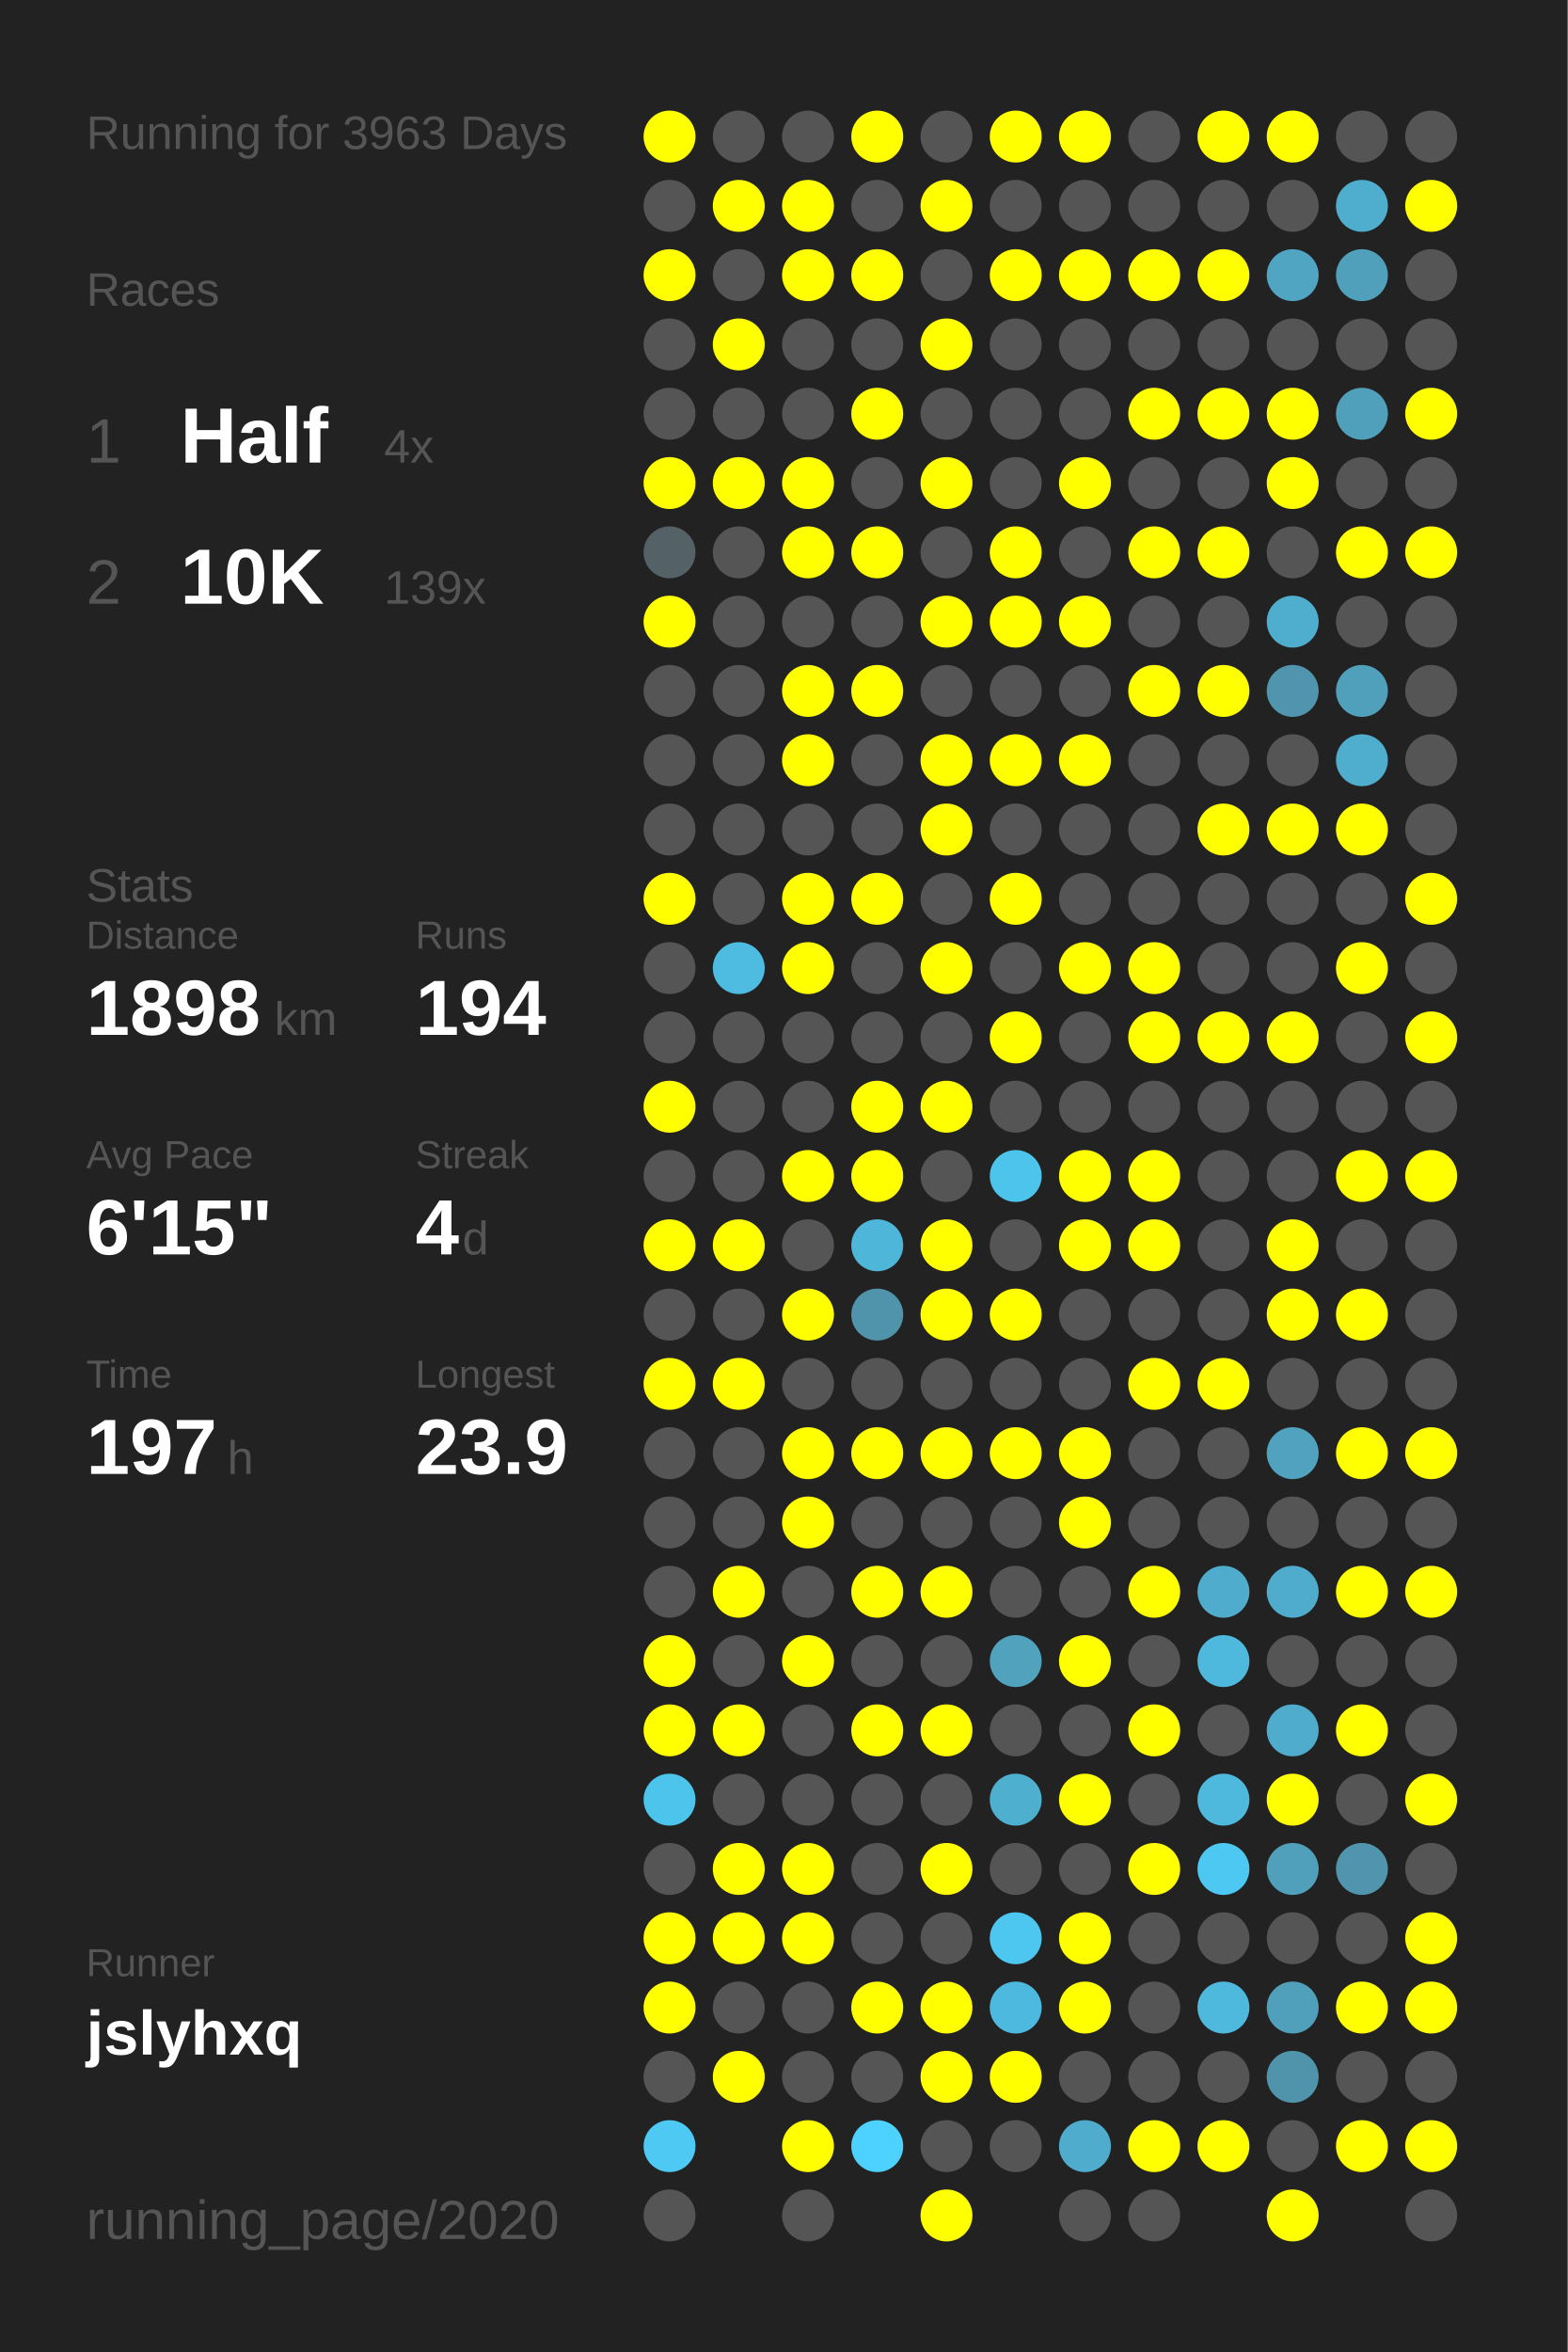
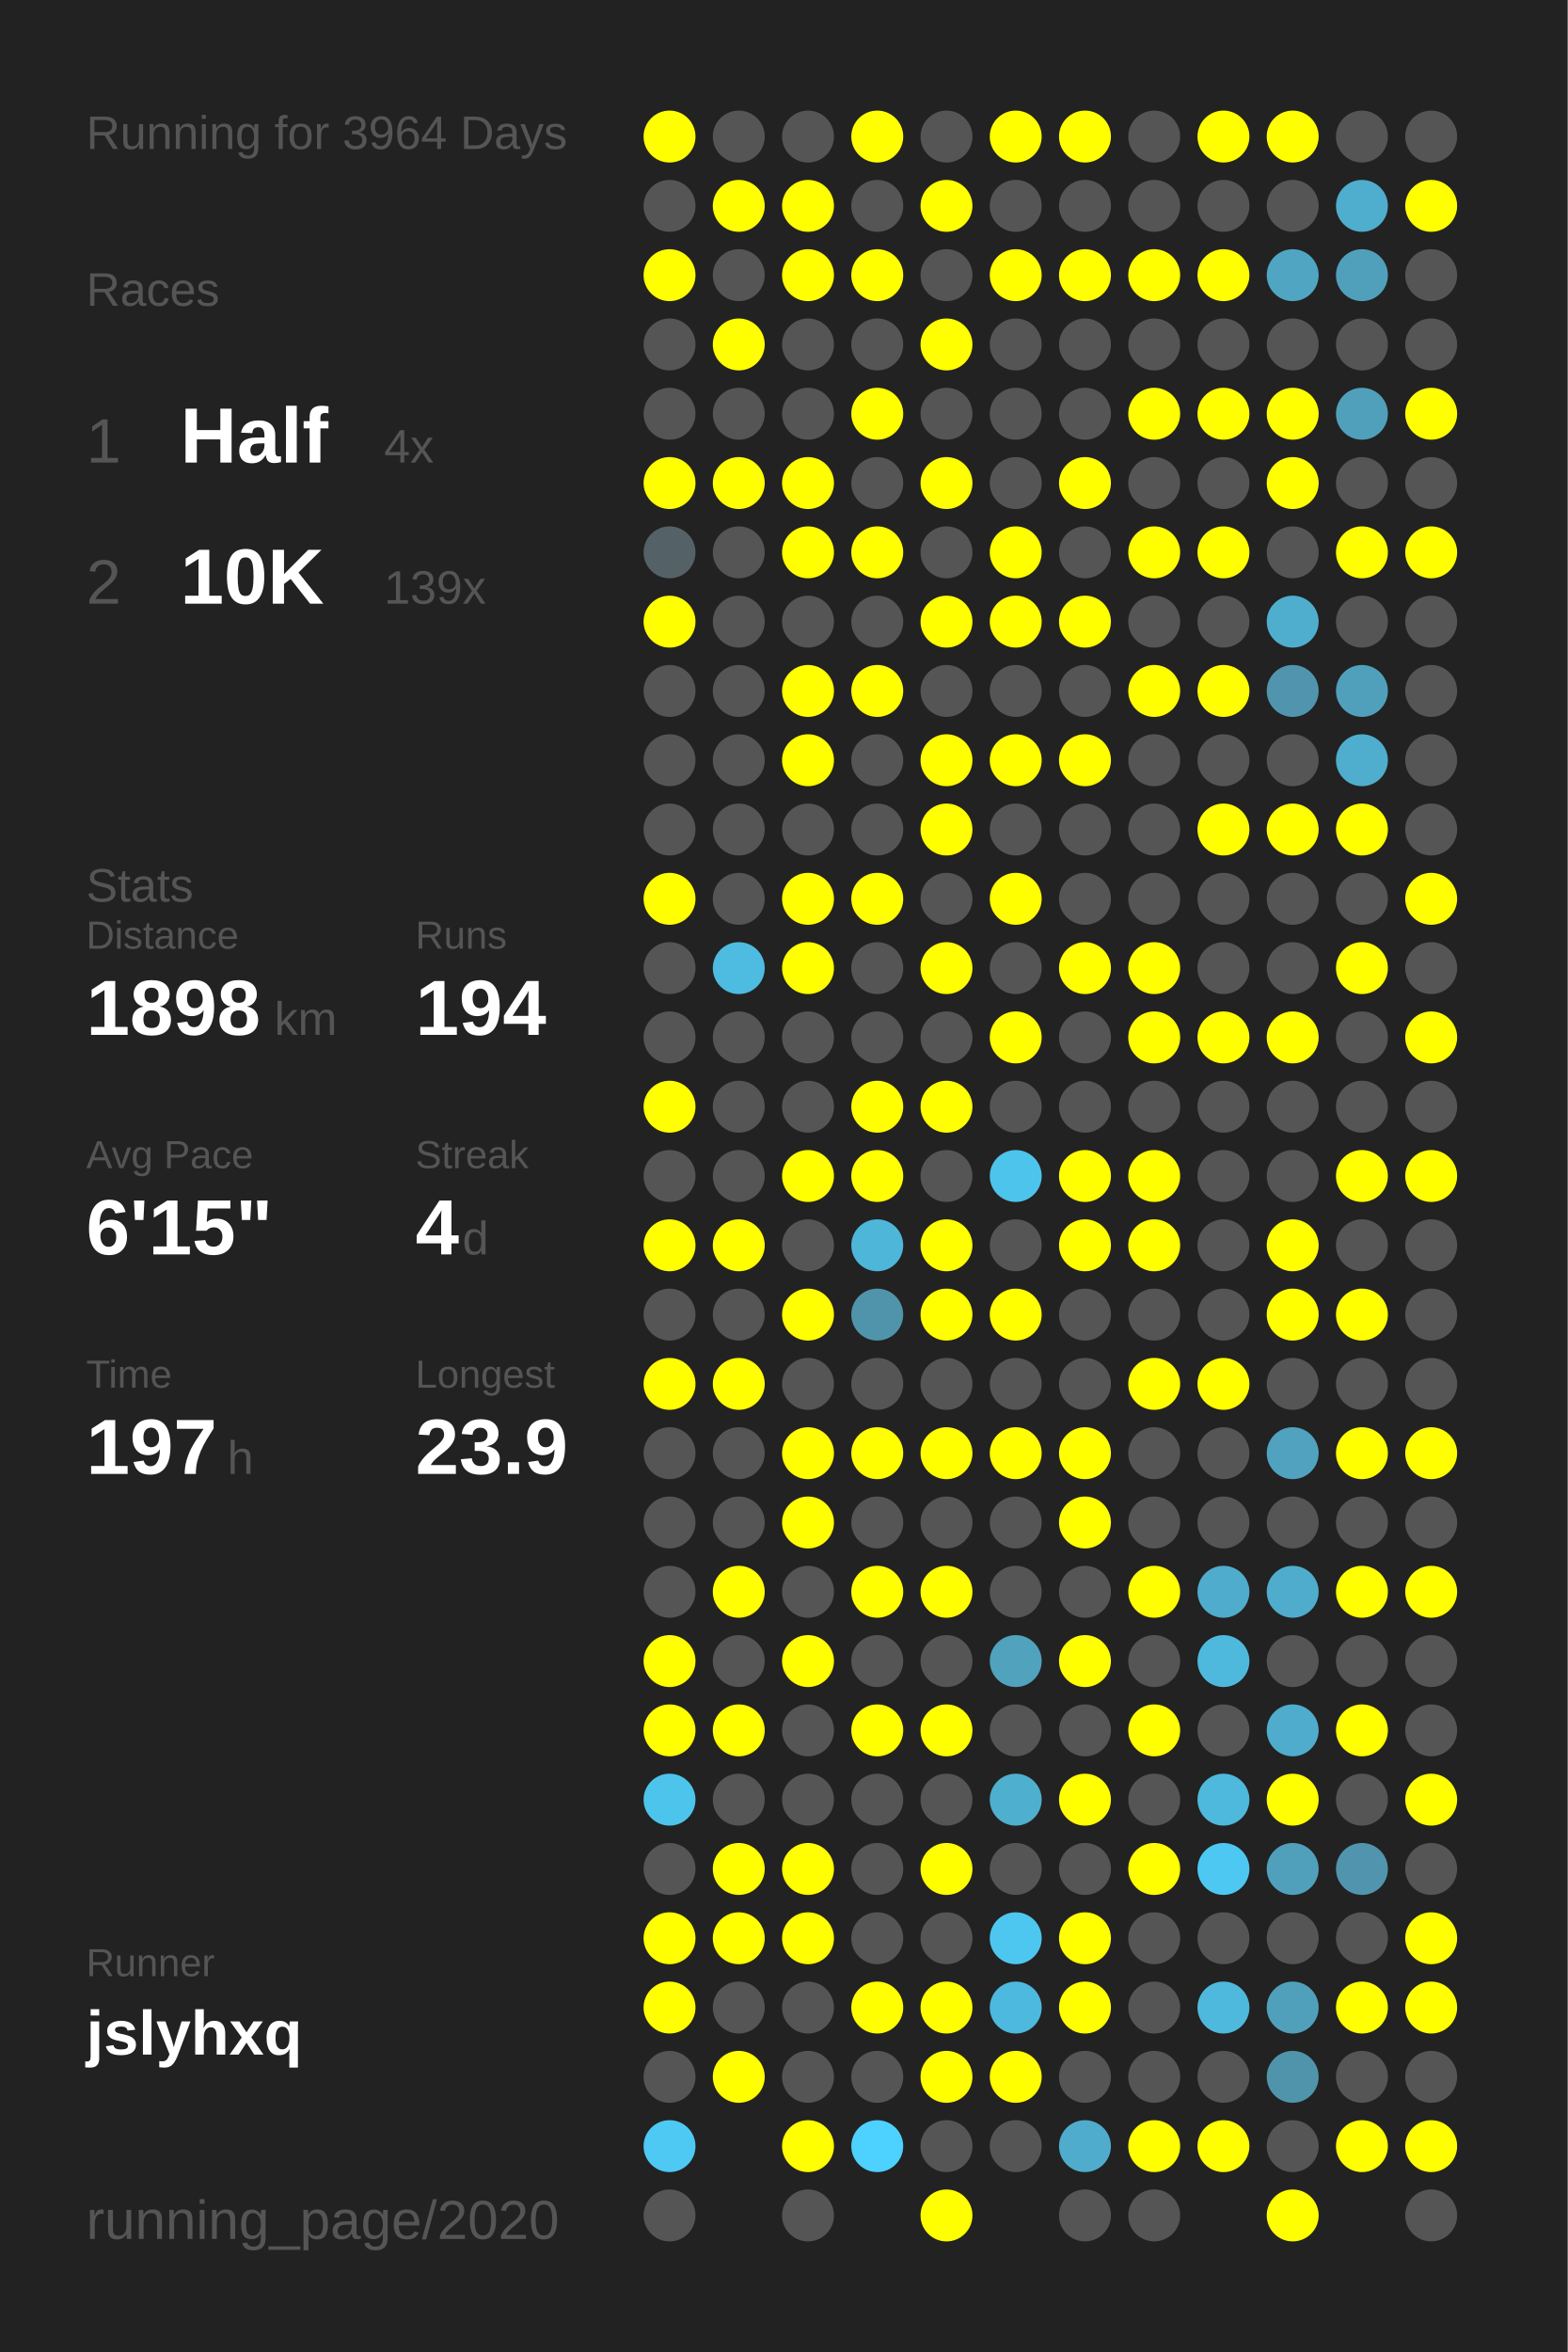
<svg xmlns="http://www.w3.org/2000/svg" baseProfile="full" height="300mm" version="1.1" viewBox="0,0,200,300" width="200mm">
  <defs />
  <rect fill="#222222" height="300" width="200" x="0" y="0" />
-   <text fill="#555555" style="font-size:6px; font-family:Arial;" x="11" y="19">Running for 3963 Days</text>
+   <text fill="#555555" style="font-size:6px; font-family:Arial;" x="11" y="19">Running for 3964 Days</text>
  <text fill="#555555" style="font-size:6px; font-family:Arial;" x="11" y="39">Races</text>
  <text fill="#555555" style="font-size:8px; font-family:Arial;" x="11" y="59">1</text>
  <text fill="#FFFFFF" style="font-size:10px; font-family:Arial; font-weight:bold;" x="23" y="59">Half</text>
  <text fill="#555555" style="font-size:6px; font-family:Arial;" x="49" y="59">4x</text>
  <text fill="#555555" style="font-size:8px; font-family:Arial;" x="11" y="77">2</text>
  <text fill="#FFFFFF" style="font-size:10px; font-family:Arial; font-weight:bold;" x="23" y="77">10K</text>
  <text fill="#555555" style="font-size:6px; font-family:Arial;" x="49" y="77">139x</text>
  <text fill="#555555" style="font-size:6px; font-family:Arial;" x="11" y="115">Stats</text>
  <text fill="#555555" style="font-size:5px; font-family:Arial;" x="11" y="121">Distance</text>
  <text fill="#FFFFFF" style="font-size:10px; font-family:Arial; font-weight:bold;" x="11" y="132">1898</text>
  <text fill="#555555" style="font-size:6px; font-family:Arial;" x="35" y="132">km</text>
  <text fill="#555555" style="font-size:5px; font-family:Arial;" x="53" y="121">Runs</text>
  <text fill="#FFFFFF" style="font-size:10px; font-family:Arial; font-weight:bold;" x="53" y="132">194</text>
  <text fill="#555555" style="font-size:5px; font-family:Arial;" x="11" y="149">Avg Pace</text>
  <text fill="#FFFFFF" style="font-size:10px; font-family:Arial; font-weight:bold;" x="11" y="160">6'15"</text>
  <text fill="#555555" style="font-size:5px; font-family:Arial;" x="53" y="149">Streak</text>
  <text fill="#FFFFFF" style="font-size:10px; font-family:Arial; font-weight:bold;" x="53" y="160">4</text>
  <text fill="#555555" style="font-size:6px; font-family:Arial;" x="59" y="160">d</text>
  <text fill="#555555" style="font-size:5px; font-family:Arial;" x="11" y="177">Time</text>
  <text fill="#FFFFFF" style="font-size:10px; font-family:Arial; font-weight:bold;" x="11" y="188">197</text>
  <text fill="#555555" style="font-size:6px; font-family:Arial;" x="29" y="188">h</text>
  <text fill="#555555" style="font-size:5px; font-family:Arial;" x="53" y="177">Longest</text>
  <text fill="#FFFFFF" style="font-size:10px; font-family:Arial; font-weight:bold;" x="53" y="188">23.9</text>
  <text fill="#555555" style="font-size:5px; font-family:Arial;" x="11" y="252.065">Runner</text>
  <text fill="#FFFFFF" style="font-size:8px; font-family:Arial; font-weight:bold;" x="11" y="262.065">jslyhxq</text>
  <text fill="#555555" style="font-size:7px; font-family:Arial;" x="11" y="285.581">running_page/2020</text>
  <circle cx="85.417" cy="17.419" fill="#FFFF00" r="3.312" />
  <circle cx="85.417" cy="26.258" fill="#555555" r="3.312" />
  <circle cx="85.417" cy="35.097" fill="#FFFF00" r="3.312" />
  <circle cx="85.417" cy="43.935" fill="#555555" r="3.312" />
  <circle cx="85.417" cy="52.774" fill="#555555" r="3.312" />
  <circle cx="85.417" cy="61.613" fill="#FFFF00" r="3.312" />
  <circle cx="85.417" cy="70.452" fill="#546267" r="3.312" />
  <circle cx="85.417" cy="79.29" fill="#FFFF00" r="3.312" />
  <circle cx="85.417" cy="88.129" fill="#555555" r="3.312" />
  <circle cx="85.417" cy="96.968" fill="#555555" r="3.312" />
  <circle cx="85.417" cy="105.806" fill="#555555" r="3.312" />
  <circle cx="85.417" cy="114.645" fill="#FFFF00" r="3.312" />
  <circle cx="85.417" cy="123.484" fill="#555555" r="3.312" />
  <circle cx="85.417" cy="132.323" fill="#555555" r="3.312" />
  <circle cx="85.417" cy="141.161" fill="#FFFF00" r="3.312" />
  <circle cx="85.417" cy="150" fill="#555555" r="3.312" />
  <circle cx="85.417" cy="158.839" fill="#FFFF00" r="3.312" />
  <circle cx="85.417" cy="167.677" fill="#555555" r="3.312" />
  <circle cx="85.417" cy="176.516" fill="#FFFF00" r="3.312" />
  <circle cx="85.417" cy="185.355" fill="#555555" r="3.312" />
  <circle cx="85.417" cy="194.194" fill="#555555" r="3.312" />
  <circle cx="85.417" cy="203.032" fill="#555555" r="3.312" />
  <circle cx="85.417" cy="211.871" fill="#FFFF00" r="3.312" />
  <circle cx="85.417" cy="220.71" fill="#FFFF00" r="3.312" />
  <circle cx="85.417" cy="229.548" fill="#4dc4eb" r="3.312" />
  <circle cx="85.417" cy="238.387" fill="#555555" r="3.312" />
  <circle cx="85.417" cy="247.226" fill="#FFFF00" r="3.312" />
  <circle cx="85.417" cy="256.065" fill="#FFFF00" r="3.312" />
  <circle cx="85.417" cy="264.903" fill="#555555" r="3.312" />
  <circle cx="85.417" cy="273.742" fill="#4dc9f4" r="3.312" />
  <circle cx="85.417" cy="282.581" fill="#555555" r="3.312" />
  <circle cx="94.25" cy="17.419" fill="#555555" r="3.312" />
  <circle cx="94.25" cy="26.258" fill="#FFFF00" r="3.312" />
  <circle cx="94.25" cy="35.097" fill="#555555" r="3.312" />
  <circle cx="94.25" cy="43.935" fill="#FFFF00" r="3.312" />
  <circle cx="94.25" cy="52.774" fill="#555555" r="3.312" />
  <circle cx="94.25" cy="61.613" fill="#FFFF00" r="3.312" />
  <circle cx="94.25" cy="70.452" fill="#555555" r="3.312" />
  <circle cx="94.25" cy="79.29" fill="#555555" r="3.312" />
  <circle cx="94.25" cy="88.129" fill="#555555" r="3.312" />
  <circle cx="94.25" cy="96.968" fill="#555555" r="3.312" />
  <circle cx="94.25" cy="105.806" fill="#555555" r="3.312" />
  <circle cx="94.25" cy="114.645" fill="#555555" r="3.312" />
  <circle cx="94.25" cy="123.484" fill="#4ebbe0" r="3.312" />
  <circle cx="94.25" cy="132.323" fill="#555555" r="3.312" />
  <circle cx="94.25" cy="141.161" fill="#555555" r="3.312" />
  <circle cx="94.25" cy="150" fill="#555555" r="3.312" />
  <circle cx="94.25" cy="158.839" fill="#FFFF00" r="3.312" />
  <circle cx="94.25" cy="167.677" fill="#555555" r="3.312" />
  <circle cx="94.25" cy="176.516" fill="#FFFF00" r="3.312" />
  <circle cx="94.25" cy="185.355" fill="#555555" r="3.312" />
  <circle cx="94.25" cy="194.194" fill="#555555" r="3.312" />
  <circle cx="94.25" cy="203.032" fill="#FFFF00" r="3.312" />
  <circle cx="94.25" cy="211.871" fill="#555555" r="3.312" />
  <circle cx="94.25" cy="220.71" fill="#FFFF00" r="3.312" />
  <circle cx="94.25" cy="229.548" fill="#555555" r="3.312" />
  <circle cx="94.25" cy="238.387" fill="#FFFF00" r="3.312" />
  <circle cx="94.25" cy="247.226" fill="#FFFF00" r="3.312" />
  <circle cx="94.25" cy="256.065" fill="#555555" r="3.312" />
  <circle cx="94.25" cy="264.903" fill="#FFFF00" r="3.312" />
  <circle cx="103.083" cy="17.419" fill="#555555" r="3.312" />
  <circle cx="103.083" cy="26.258" fill="#FFFF00" r="3.312" />
  <circle cx="103.083" cy="35.097" fill="#FFFF00" r="3.312" />
  <circle cx="103.083" cy="43.935" fill="#555555" r="3.312" />
  <circle cx="103.083" cy="52.774" fill="#555555" r="3.312" />
  <circle cx="103.083" cy="61.613" fill="#FFFF00" r="3.312" />
  <circle cx="103.083" cy="70.452" fill="#FFFF00" r="3.312" />
  <circle cx="103.083" cy="79.29" fill="#555555" r="3.312" />
  <circle cx="103.083" cy="88.129" fill="#FFFF00" r="3.312" />
  <circle cx="103.083" cy="96.968" fill="#FFFF00" r="3.312" />
  <circle cx="103.083" cy="105.806" fill="#555555" r="3.312" />
  <circle cx="103.083" cy="114.645" fill="#FFFF00" r="3.312" />
  <circle cx="103.083" cy="123.484" fill="#FFFF00" r="3.312" />
  <circle cx="103.083" cy="132.323" fill="#555555" r="3.312" />
  <circle cx="103.083" cy="141.161" fill="#555555" r="3.312" />
  <circle cx="103.083" cy="150" fill="#FFFF00" r="3.312" />
  <circle cx="103.083" cy="158.839" fill="#555555" r="3.312" />
  <circle cx="103.083" cy="167.677" fill="#FFFF00" r="3.312" />
  <circle cx="103.083" cy="176.516" fill="#555555" r="3.312" />
  <circle cx="103.083" cy="185.355" fill="#FFFF00" r="3.312" />
  <circle cx="103.083" cy="194.194" fill="#FFFF00" r="3.312" />
  <circle cx="103.083" cy="203.032" fill="#555555" r="3.312" />
  <circle cx="103.083" cy="211.871" fill="#FFFF00" r="3.312" />
  <circle cx="103.083" cy="220.71" fill="#555555" r="3.312" />
  <circle cx="103.083" cy="229.548" fill="#555555" r="3.312" />
  <circle cx="103.083" cy="238.387" fill="#FFFF00" r="3.312" />
  <circle cx="103.083" cy="247.226" fill="#FFFF00" r="3.312" />
  <circle cx="103.083" cy="256.065" fill="#555555" r="3.312" />
  <circle cx="103.083" cy="264.903" fill="#555555" r="3.312" />
  <circle cx="103.083" cy="273.742" fill="#FFFF00" r="3.312" />
  <circle cx="103.083" cy="282.581" fill="#555555" r="3.312" />
  <circle cx="111.917" cy="17.419" fill="#FFFF00" r="3.312" />
  <circle cx="111.917" cy="26.258" fill="#555555" r="3.312" />
  <circle cx="111.917" cy="35.097" fill="#FFFF00" r="3.312" />
  <circle cx="111.917" cy="43.935" fill="#555555" r="3.312" />
  <circle cx="111.917" cy="52.774" fill="#FFFF00" r="3.312" />
  <circle cx="111.917" cy="61.613" fill="#555555" r="3.312" />
  <circle cx="111.917" cy="70.452" fill="#FFFF00" r="3.312" />
  <circle cx="111.917" cy="79.29" fill="#555555" r="3.312" />
  <circle cx="111.917" cy="88.129" fill="#FFFF00" r="3.312" />
  <circle cx="111.917" cy="96.968" fill="#555555" r="3.312" />
  <circle cx="111.917" cy="105.806" fill="#555555" r="3.312" />
  <circle cx="111.917" cy="114.645" fill="#FFFF00" r="3.312" />
  <circle cx="111.917" cy="123.484" fill="#555555" r="3.312" />
  <circle cx="111.917" cy="132.323" fill="#555555" r="3.312" />
  <circle cx="111.917" cy="141.161" fill="#FFFF00" r="3.312" />
  <circle cx="111.917" cy="150" fill="#FFFF00" r="3.312" />
  <circle cx="111.917" cy="158.839" fill="#4eb6d9" r="3.312" />
  <circle cx="111.917" cy="167.677" fill="#5094ab" r="3.312" />
  <circle cx="111.917" cy="176.516" fill="#555555" r="3.312" />
  <circle cx="111.917" cy="185.355" fill="#FFFF00" r="3.312" />
  <circle cx="111.917" cy="194.194" fill="#555555" r="3.312" />
  <circle cx="111.917" cy="203.032" fill="#FFFF00" r="3.312" />
  <circle cx="111.917" cy="211.871" fill="#555555" r="3.312" />
  <circle cx="111.917" cy="220.71" fill="#FFFF00" r="3.312" />
  <circle cx="111.917" cy="229.548" fill="#555555" r="3.312" />
  <circle cx="111.917" cy="238.387" fill="#555555" r="3.312" />
  <circle cx="111.917" cy="247.226" fill="#555555" r="3.312" />
  <circle cx="111.917" cy="256.065" fill="#FFFF00" r="3.312" />
  <circle cx="111.917" cy="264.903" fill="#555555" r="3.312" />
  <circle cx="111.917" cy="273.742" fill="#4dd1fe" r="3.312" />
  <circle cx="120.75" cy="17.419" fill="#555555" r="3.312" />
  <circle cx="120.75" cy="26.258" fill="#FFFF00" r="3.312" />
  <circle cx="120.75" cy="35.097" fill="#555555" r="3.312" />
  <circle cx="120.75" cy="43.935" fill="#FFFF00" r="3.312" />
  <circle cx="120.75" cy="52.774" fill="#555555" r="3.312" />
  <circle cx="120.75" cy="61.613" fill="#FFFF00" r="3.312" />
  <circle cx="120.75" cy="70.452" fill="#555555" r="3.312" />
  <circle cx="120.75" cy="79.29" fill="#FFFF00" r="3.312" />
  <circle cx="120.75" cy="88.129" fill="#555555" r="3.312" />
  <circle cx="120.75" cy="96.968" fill="#FFFF00" r="3.312" />
  <circle cx="120.75" cy="105.806" fill="#FFFF00" r="3.312" />
  <circle cx="120.75" cy="114.645" fill="#555555" r="3.312" />
  <circle cx="120.75" cy="123.484" fill="#FFFF00" r="3.312" />
  <circle cx="120.75" cy="132.323" fill="#555555" r="3.312" />
  <circle cx="120.75" cy="141.161" fill="#FFFF00" r="3.312" />
  <circle cx="120.75" cy="150" fill="#555555" r="3.312" />
  <circle cx="120.75" cy="158.839" fill="#FFFF00" r="3.312" />
  <circle cx="120.75" cy="167.677" fill="#FFFF00" r="3.312" />
  <circle cx="120.75" cy="176.516" fill="#555555" r="3.312" />
  <circle cx="120.75" cy="185.355" fill="#FFFF00" r="3.312" />
  <circle cx="120.75" cy="194.194" fill="#555555" r="3.312" />
  <circle cx="120.75" cy="203.032" fill="#FFFF00" r="3.312" />
  <circle cx="120.75" cy="211.871" fill="#555555" r="3.312" />
  <circle cx="120.75" cy="220.71" fill="#FFFF00" r="3.312" />
  <circle cx="120.75" cy="229.548" fill="#555555" r="3.312" />
  <circle cx="120.75" cy="238.387" fill="#FFFF00" r="3.312" />
  <circle cx="120.75" cy="247.226" fill="#555555" r="3.312" />
  <circle cx="120.75" cy="256.065" fill="#FFFF00" r="3.312" />
  <circle cx="120.75" cy="264.903" fill="#FFFF00" r="3.312" />
  <circle cx="120.75" cy="273.742" fill="#555555" r="3.312" />
  <circle cx="120.75" cy="282.581" fill="#FFFF00" r="3.312" />
  <circle cx="129.583" cy="17.419" fill="#FFFF00" r="3.312" />
  <circle cx="129.583" cy="26.258" fill="#555555" r="3.312" />
  <circle cx="129.583" cy="35.097" fill="#FFFF00" r="3.312" />
  <circle cx="129.583" cy="43.935" fill="#555555" r="3.312" />
  <circle cx="129.583" cy="52.774" fill="#555555" r="3.312" />
  <circle cx="129.583" cy="61.613" fill="#555555" r="3.312" />
  <circle cx="129.583" cy="70.452" fill="#FFFF00" r="3.312" />
  <circle cx="129.583" cy="79.29" fill="#FFFF00" r="3.312" />
  <circle cx="129.583" cy="88.129" fill="#555555" r="3.312" />
  <circle cx="129.583" cy="96.968" fill="#FFFF00" r="3.312" />
  <circle cx="129.583" cy="105.806" fill="#555555" r="3.312" />
  <circle cx="129.583" cy="114.645" fill="#FFFF00" r="3.312" />
  <circle cx="129.583" cy="123.484" fill="#555555" r="3.312" />
  <circle cx="129.583" cy="132.323" fill="#FFFF00" r="3.312" />
  <circle cx="129.583" cy="141.161" fill="#555555" r="3.312" />
  <circle cx="129.583" cy="150" fill="#4dc4ec" r="3.312" />
  <circle cx="129.583" cy="158.839" fill="#555555" r="3.312" />
  <circle cx="129.583" cy="167.677" fill="#FFFF00" r="3.312" />
  <circle cx="129.583" cy="176.516" fill="#555555" r="3.312" />
  <circle cx="129.583" cy="185.355" fill="#FFFF00" r="3.312" />
  <circle cx="129.583" cy="194.194" fill="#555555" r="3.312" />
  <circle cx="129.583" cy="203.032" fill="#555555" r="3.312" />
  <circle cx="129.583" cy="211.871" fill="#50a2bd" r="3.312" />
  <circle cx="129.583" cy="220.71" fill="#555555" r="3.312" />
  <circle cx="129.583" cy="229.548" fill="#4fafcf" r="3.312" />
  <circle cx="129.583" cy="238.387" fill="#555555" r="3.312" />
  <circle cx="129.583" cy="247.226" fill="#4dc7f0" r="3.312" />
  <circle cx="129.583" cy="256.065" fill="#4eb9de" r="3.312" />
  <circle cx="129.583" cy="264.903" fill="#FFFF00" r="3.312" />
  <circle cx="129.583" cy="273.742" fill="#555555" r="3.312" />
  <circle cx="138.417" cy="17.419" fill="#FFFF00" r="3.312" />
  <circle cx="138.417" cy="26.258" fill="#555555" r="3.312" />
  <circle cx="138.417" cy="35.097" fill="#FFFF00" r="3.312" />
  <circle cx="138.417" cy="43.935" fill="#555555" r="3.312" />
  <circle cx="138.417" cy="52.774" fill="#555555" r="3.312" />
  <circle cx="138.417" cy="61.613" fill="#FFFF00" r="3.312" />
  <circle cx="138.417" cy="70.452" fill="#555555" r="3.312" />
  <circle cx="138.417" cy="79.29" fill="#FFFF00" r="3.312" />
  <circle cx="138.417" cy="88.129" fill="#555555" r="3.312" />
  <circle cx="138.417" cy="96.968" fill="#FFFF00" r="3.312" />
  <circle cx="138.417" cy="105.806" fill="#555555" r="3.312" />
  <circle cx="138.417" cy="114.645" fill="#555555" r="3.312" />
  <circle cx="138.417" cy="123.484" fill="#FFFF00" r="3.312" />
  <circle cx="138.417" cy="132.323" fill="#555555" r="3.312" />
  <circle cx="138.417" cy="141.161" fill="#555555" r="3.312" />
  <circle cx="138.417" cy="150" fill="#FFFF00" r="3.312" />
  <circle cx="138.417" cy="158.839" fill="#FFFF00" r="3.312" />
  <circle cx="138.417" cy="167.677" fill="#555555" r="3.312" />
  <circle cx="138.417" cy="176.516" fill="#555555" r="3.312" />
  <circle cx="138.417" cy="185.355" fill="#FFFF00" r="3.312" />
  <circle cx="138.417" cy="194.194" fill="#FFFF00" r="3.312" />
  <circle cx="138.417" cy="203.032" fill="#555555" r="3.312" />
  <circle cx="138.417" cy="211.871" fill="#FFFF00" r="3.312" />
  <circle cx="138.417" cy="220.71" fill="#555555" r="3.312" />
  <circle cx="138.417" cy="229.548" fill="#FFFF00" r="3.312" />
  <circle cx="138.417" cy="238.387" fill="#555555" r="3.312" />
  <circle cx="138.417" cy="247.226" fill="#FFFF00" r="3.312" />
  <circle cx="138.417" cy="256.065" fill="#FFFF00" r="3.312" />
  <circle cx="138.417" cy="264.903" fill="#555555" r="3.312" />
  <circle cx="138.417" cy="273.742" fill="#4faccc" r="3.312" />
  <circle cx="138.417" cy="282.581" fill="#555555" r="3.312" />
  <circle cx="147.25" cy="17.419" fill="#555555" r="3.312" />
  <circle cx="147.25" cy="26.258" fill="#555555" r="3.312" />
  <circle cx="147.25" cy="35.097" fill="#FFFF00" r="3.312" />
  <circle cx="147.25" cy="43.935" fill="#555555" r="3.312" />
  <circle cx="147.25" cy="52.774" fill="#FFFF00" r="3.312" />
  <circle cx="147.25" cy="61.613" fill="#555555" r="3.312" />
  <circle cx="147.25" cy="70.452" fill="#FFFF00" r="3.312" />
  <circle cx="147.25" cy="79.29" fill="#555555" r="3.312" />
  <circle cx="147.25" cy="88.129" fill="#FFFF00" r="3.312" />
  <circle cx="147.25" cy="96.968" fill="#555555" r="3.312" />
  <circle cx="147.25" cy="105.806" fill="#555555" r="3.312" />
  <circle cx="147.25" cy="114.645" fill="#555555" r="3.312" />
  <circle cx="147.25" cy="123.484" fill="#FFFF00" r="3.312" />
  <circle cx="147.25" cy="132.323" fill="#FFFF00" r="3.312" />
  <circle cx="147.25" cy="141.161" fill="#555555" r="3.312" />
  <circle cx="147.25" cy="150" fill="#FFFF00" r="3.312" />
  <circle cx="147.25" cy="158.839" fill="#FFFF00" r="3.312" />
  <circle cx="147.25" cy="167.677" fill="#555555" r="3.312" />
  <circle cx="147.25" cy="176.516" fill="#FFFF00" r="3.312" />
  <circle cx="147.25" cy="185.355" fill="#555555" r="3.312" />
  <circle cx="147.25" cy="194.194" fill="#555555" r="3.312" />
  <circle cx="147.25" cy="203.032" fill="#FFFF00" r="3.312" />
  <circle cx="147.25" cy="211.871" fill="#555555" r="3.312" />
  <circle cx="147.25" cy="220.71" fill="#FFFF00" r="3.312" />
  <circle cx="147.25" cy="229.548" fill="#555555" r="3.312" />
  <circle cx="147.25" cy="238.387" fill="#FFFF00" r="3.312" />
  <circle cx="147.25" cy="247.226" fill="#555555" r="3.312" />
  <circle cx="147.25" cy="256.065" fill="#555555" r="3.312" />
  <circle cx="147.25" cy="264.903" fill="#555555" r="3.312" />
  <circle cx="147.25" cy="273.742" fill="#FFFF00" r="3.312" />
  <circle cx="147.25" cy="282.581" fill="#555555" r="3.312" />
  <circle cx="156.083" cy="17.419" fill="#FFFF00" r="3.312" />
  <circle cx="156.083" cy="26.258" fill="#555555" r="3.312" />
  <circle cx="156.083" cy="35.097" fill="#FFFF00" r="3.312" />
  <circle cx="156.083" cy="43.935" fill="#555555" r="3.312" />
  <circle cx="156.083" cy="52.774" fill="#FFFF00" r="3.312" />
  <circle cx="156.083" cy="61.613" fill="#555555" r="3.312" />
  <circle cx="156.083" cy="70.452" fill="#FFFF00" r="3.312" />
  <circle cx="156.083" cy="79.29" fill="#555555" r="3.312" />
  <circle cx="156.083" cy="88.129" fill="#FFFF00" r="3.312" />
  <circle cx="156.083" cy="96.968" fill="#555555" r="3.312" />
  <circle cx="156.083" cy="105.806" fill="#FFFF00" r="3.312" />
  <circle cx="156.083" cy="114.645" fill="#555555" r="3.312" />
  <circle cx="156.083" cy="123.484" fill="#555555" r="3.312" />
  <circle cx="156.083" cy="132.323" fill="#FFFF00" r="3.312" />
  <circle cx="156.083" cy="141.161" fill="#555555" r="3.312" />
  <circle cx="156.083" cy="150" fill="#555555" r="3.312" />
  <circle cx="156.083" cy="158.839" fill="#555555" r="3.312" />
  <circle cx="156.083" cy="167.677" fill="#555555" r="3.312" />
  <circle cx="156.083" cy="176.516" fill="#FFFF00" r="3.312" />
  <circle cx="156.083" cy="185.355" fill="#555555" r="3.312" />
  <circle cx="156.083" cy="194.194" fill="#555555" r="3.312" />
  <circle cx="156.083" cy="203.032" fill="#4faccc" r="3.312" />
  <circle cx="156.083" cy="211.871" fill="#4eb9dd" r="3.312" />
  <circle cx="156.083" cy="220.71" fill="#555555" r="3.312" />
  <circle cx="156.083" cy="229.548" fill="#4eb9dd" r="3.312" />
  <circle cx="156.083" cy="238.387" fill="#4dc8f2" r="3.312" />
  <circle cx="156.083" cy="247.226" fill="#555555" r="3.312" />
  <circle cx="156.083" cy="256.065" fill="#4eb9dd" r="3.312" />
  <circle cx="156.083" cy="264.903" fill="#555555" r="3.312" />
  <circle cx="156.083" cy="273.742" fill="#FFFF00" r="3.312" />
  <circle cx="164.917" cy="17.419" fill="#FFFF00" r="3.312" />
  <circle cx="164.917" cy="26.258" fill="#555555" r="3.312" />
  <circle cx="164.917" cy="35.097" fill="#4fa5c2" r="3.312" />
  <circle cx="164.917" cy="43.935" fill="#555555" r="3.312" />
  <circle cx="164.917" cy="52.774" fill="#FFFF00" r="3.312" />
  <circle cx="164.917" cy="61.613" fill="#FFFF00" r="3.312" />
  <circle cx="164.917" cy="70.452" fill="#555555" r="3.312" />
  <circle cx="164.917" cy="79.29" fill="#4faece" r="3.312" />
  <circle cx="164.917" cy="88.129" fill="#5095ad" r="3.312" />
  <circle cx="164.917" cy="96.968" fill="#555555" r="3.312" />
  <circle cx="164.917" cy="105.806" fill="#FFFF00" r="3.312" />
  <circle cx="164.917" cy="114.645" fill="#555555" r="3.312" />
  <circle cx="164.917" cy="123.484" fill="#555555" r="3.312" />
  <circle cx="164.917" cy="132.323" fill="#FFFF00" r="3.312" />
  <circle cx="164.917" cy="141.161" fill="#555555" r="3.312" />
  <circle cx="164.917" cy="150" fill="#555555" r="3.312" />
  <circle cx="164.917" cy="158.839" fill="#FFFF00" r="3.312" />
  <circle cx="164.917" cy="167.677" fill="#FFFF00" r="3.312" />
  <circle cx="164.917" cy="176.516" fill="#555555" r="3.312" />
  <circle cx="164.917" cy="185.355" fill="#50a2be" r="3.312" />
  <circle cx="164.917" cy="194.194" fill="#555555" r="3.312" />
  <circle cx="164.917" cy="203.032" fill="#4faccc" r="3.312" />
  <circle cx="164.917" cy="211.871" fill="#555555" r="3.312" />
  <circle cx="164.917" cy="220.71" fill="#4faccc" r="3.312" />
  <circle cx="164.917" cy="229.548" fill="#FFFF00" r="3.312" />
  <circle cx="164.917" cy="238.387" fill="#50a0bb" r="3.312" />
  <circle cx="164.917" cy="247.226" fill="#555555" r="3.312" />
  <circle cx="164.917" cy="256.065" fill="#50a0bb" r="3.312" />
  <circle cx="164.917" cy="264.903" fill="#5094ab" r="3.312" />
  <circle cx="164.917" cy="273.742" fill="#555555" r="3.312" />
  <circle cx="164.917" cy="282.581" fill="#FFFF00" r="3.312" />
  <circle cx="173.75" cy="17.419" fill="#555555" r="3.312" />
  <circle cx="173.75" cy="26.258" fill="#4fadcd" r="3.312" />
  <circle cx="173.75" cy="35.097" fill="#50a0bb" r="3.312" />
  <circle cx="173.75" cy="43.935" fill="#555555" r="3.312" />
  <circle cx="173.75" cy="52.774" fill="#50a0bb" r="3.312" />
  <circle cx="173.75" cy="61.613" fill="#555555" r="3.312" />
  <circle cx="173.75" cy="70.452" fill="#FFFF00" r="3.312" />
  <circle cx="173.75" cy="79.29" fill="#555555" r="3.312" />
  <circle cx="173.75" cy="88.129" fill="#50a0bb" r="3.312" />
  <circle cx="173.75" cy="96.968" fill="#4fadcd" r="3.312" />
  <circle cx="173.75" cy="105.806" fill="#FFFF00" r="3.312" />
  <circle cx="173.75" cy="114.645" fill="#555555" r="3.312" />
  <circle cx="173.75" cy="123.484" fill="#FFFF00" r="3.312" />
  <circle cx="173.75" cy="132.323" fill="#555555" r="3.312" />
  <circle cx="173.75" cy="141.161" fill="#555555" r="3.312" />
  <circle cx="173.75" cy="150" fill="#FFFF00" r="3.312" />
  <circle cx="173.75" cy="158.839" fill="#555555" r="3.312" />
  <circle cx="173.75" cy="167.677" fill="#FFFF00" r="3.312" />
  <circle cx="173.75" cy="176.516" fill="#555555" r="3.312" />
  <circle cx="173.75" cy="185.355" fill="#FFFF00" r="3.312" />
  <circle cx="173.75" cy="194.194" fill="#555555" r="3.312" />
  <circle cx="173.75" cy="203.032" fill="#FFFF00" r="3.312" />
  <circle cx="173.75" cy="211.871" fill="#555555" r="3.312" />
  <circle cx="173.75" cy="220.71" fill="#FFFF00" r="3.312" />
  <circle cx="173.75" cy="229.548" fill="#555555" r="3.312" />
  <circle cx="173.75" cy="238.387" fill="#5095ad" r="3.312" />
  <circle cx="173.75" cy="247.226" fill="#555555" r="3.312" />
  <circle cx="173.75" cy="256.065" fill="#FFFF00" r="3.312" />
  <circle cx="173.75" cy="264.903" fill="#555555" r="3.312" />
  <circle cx="173.75" cy="273.742" fill="#FFFF00" r="3.312" />
  <circle cx="182.583" cy="17.419" fill="#555555" r="3.312" />
  <circle cx="182.583" cy="26.258" fill="#FFFF00" r="3.312" />
  <circle cx="182.583" cy="35.097" fill="#555555" r="3.312" />
  <circle cx="182.583" cy="43.935" fill="#555555" r="3.312" />
  <circle cx="182.583" cy="52.774" fill="#FFFF00" r="3.312" />
  <circle cx="182.583" cy="61.613" fill="#555555" r="3.312" />
  <circle cx="182.583" cy="70.452" fill="#FFFF00" r="3.312" />
  <circle cx="182.583" cy="79.29" fill="#555555" r="3.312" />
  <circle cx="182.583" cy="88.129" fill="#555555" r="3.312" />
  <circle cx="182.583" cy="96.968" fill="#555555" r="3.312" />
  <circle cx="182.583" cy="105.806" fill="#555555" r="3.312" />
  <circle cx="182.583" cy="114.645" fill="#FFFF00" r="3.312" />
  <circle cx="182.583" cy="123.484" fill="#555555" r="3.312" />
  <circle cx="182.583" cy="132.323" fill="#FFFF00" r="3.312" />
  <circle cx="182.583" cy="141.161" fill="#555555" r="3.312" />
  <circle cx="182.583" cy="150" fill="#FFFF00" r="3.312" />
  <circle cx="182.583" cy="158.839" fill="#555555" r="3.312" />
  <circle cx="182.583" cy="167.677" fill="#555555" r="3.312" />
  <circle cx="182.583" cy="176.516" fill="#555555" r="3.312" />
  <circle cx="182.583" cy="185.355" fill="#FFFF00" r="3.312" />
  <circle cx="182.583" cy="194.194" fill="#555555" r="3.312" />
  <circle cx="182.583" cy="203.032" fill="#FFFF00" r="3.312" />
  <circle cx="182.583" cy="211.871" fill="#555555" r="3.312" />
  <circle cx="182.583" cy="220.71" fill="#555555" r="3.312" />
  <circle cx="182.583" cy="229.548" fill="#FFFF00" r="3.312" />
  <circle cx="182.583" cy="238.387" fill="#555555" r="3.312" />
  <circle cx="182.583" cy="247.226" fill="#FFFF00" r="3.312" />
  <circle cx="182.583" cy="256.065" fill="#FFFF00" r="3.312" />
  <circle cx="182.583" cy="264.903" fill="#555555" r="3.312" />
  <circle cx="182.583" cy="273.742" fill="#FFFF00" r="3.312" />
  <circle cx="182.583" cy="282.581" fill="#555555" r="3.312" />
</svg>
